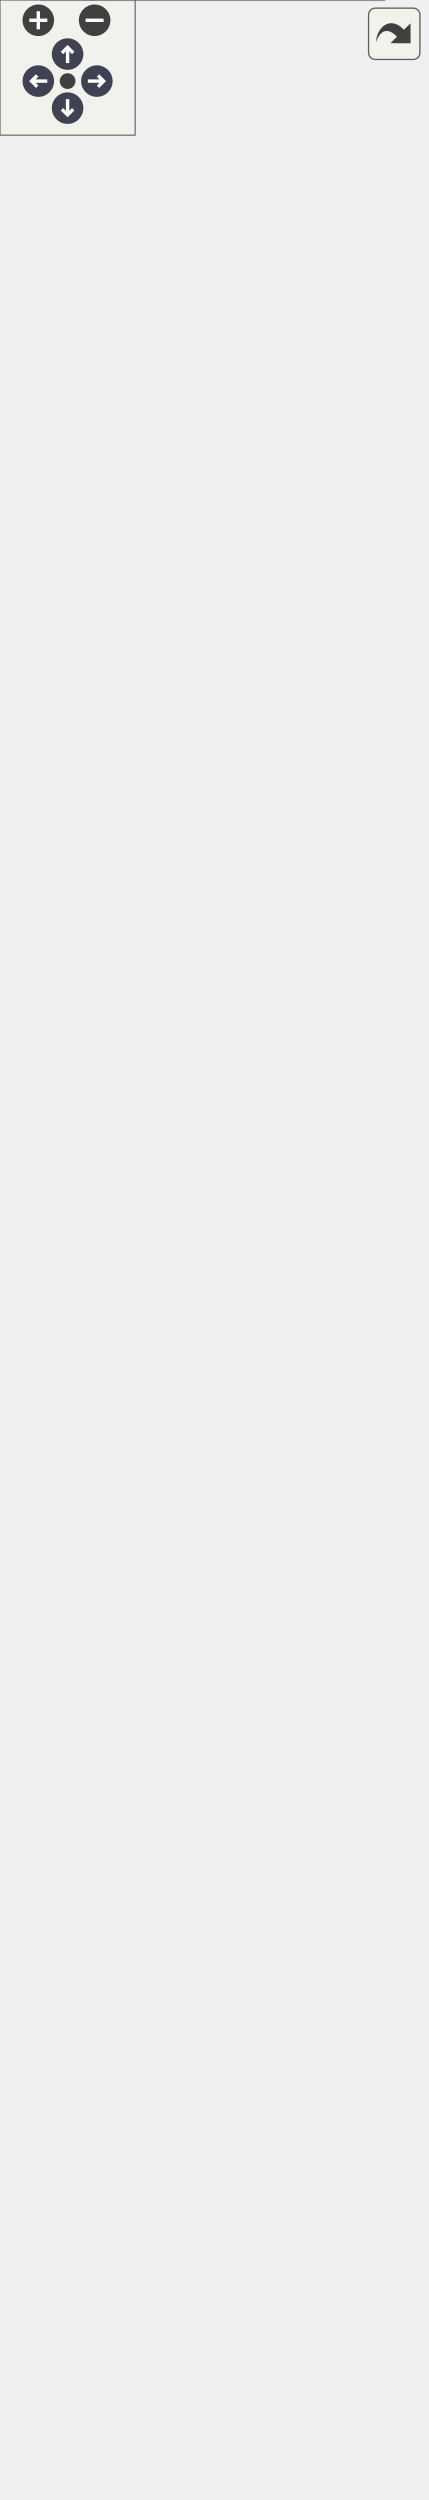
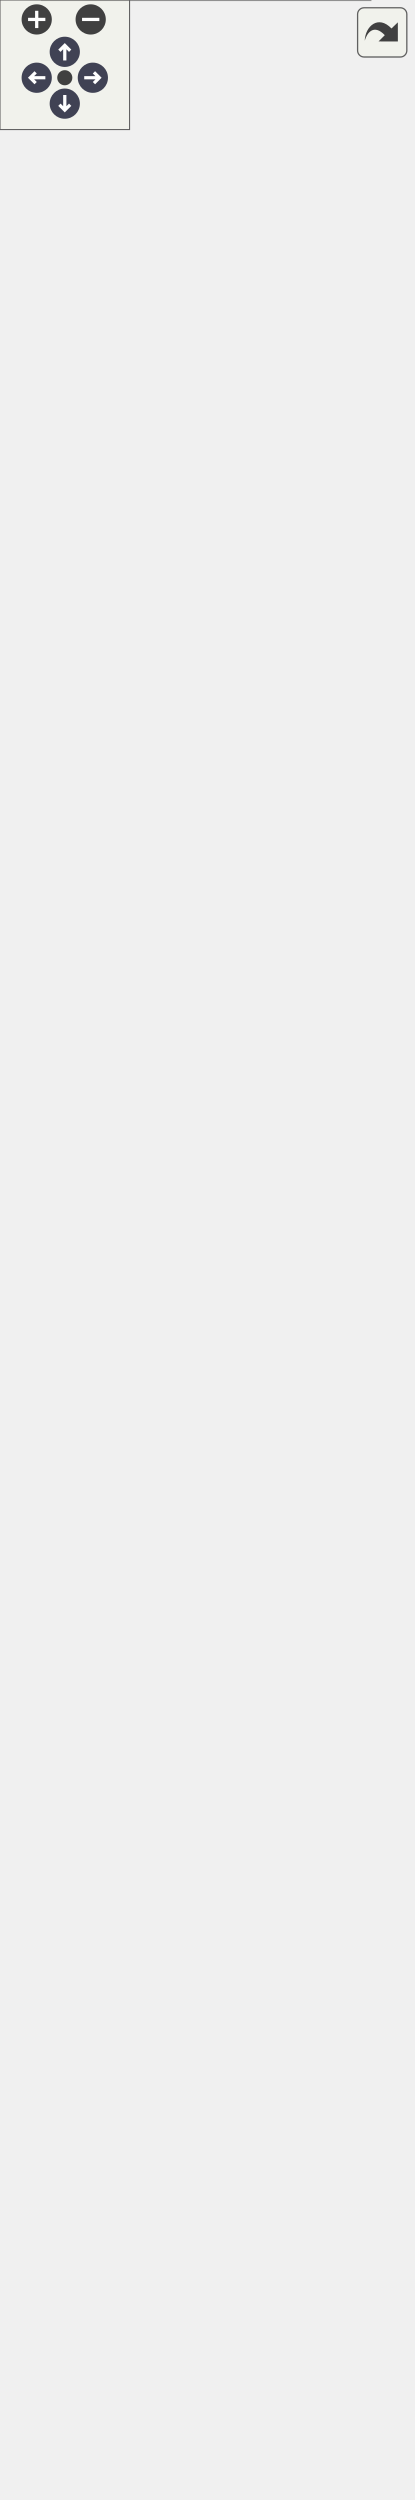
<svg xmlns="http://www.w3.org/2000/svg" xmlns:xlink="http://www.w3.org/1999/xlink" id="main" version="1.1" xml:space="preserve">
  <style type="text/css">
.node, .edge {opacity: 0.7;}
.node.selected, .edge.selected {opacity: 1;}
.edge:hover path { stroke: red; }
.edge:hover polygon { stroke: red; fill: red; }
</style>
  <defs>
    <circle id="rim" cx="0" cy="0" r="7" />
    <circle id="rim2" cx="0" cy="0" r="3.5" />
    <g id="zoomPlus">
      <use xlink:href="#rim" fill="#404040">
        <set attributeName="fill" to="#808080" begin="zoomplus.mouseover" end="zoomplus.mouseout" />
      </use>
      <path d="M-4,0h8M0,-4v8" fill="none" stroke="white" stroke-width="1.5" pointer-events="none" />
    </g>
    <g id="zoomMin">
      <use xlink:href="#rim" fill="#404040">
        <set attributeName="fill" to="#808080" begin="zoomminus.mouseover" end="zoomminus.mouseout" />
      </use>
      <path d="M-4,0h8" fill="none" stroke="white" stroke-width="1.5" pointer-events="none" />
    </g>
    <g id="arrowUp" transform="translate(30 24)">
      <use xlink:href="#rim" />
      <path pointer-events="none" fill="none" stroke="white" stroke-width="1.5" d="M0,-3.0v7 M-2.5,-0.5L0,-3.0L2.5,-0.5" />
    </g>
    <g id="arrowRight" transform="rotate(90) translate(36 -43)">
      <use xlink:href="#rim" />
      <path pointer-events="none" fill="none" stroke="white" stroke-width="1.5" d="M0,-3.0v7 M-2.5,-0.5L0,-3.0L2.5,-0.5" />
    </g>
    <g id="arrowDown" transform="rotate(180) translate(-30 -48)">
      <use xlink:href="#rim" />
      <path pointer-events="none" fill="none" stroke="white" stroke-width="1.5" d="M0,-3.0v7 M-2.5,-0.5L0,-3.0L2.5,-0.5" />
    </g>
    <g id="arrowLeft" transform="rotate(270) translate(-36 17)">
      <use xlink:href="#rim" />
      <path pointer-events="none" fill="none" stroke="white" stroke-width="1.5" d="M0,-3.0v7 M-2.5,-0.5L0,-3.0L2.5,-0.5" />
    </g>
    <g id="resetDef">
      <use xlink:href="#rim2" fill="#404040">
        <set attributeName="fill" to="#808080" begin="reset.mouseover" end="reset.mouseout" />
      </use>
    </g>
  </defs>
  <svg id="graph" class="graph">
    <g id="viewport">
      <g id="Node000001" class="node">
        <g id="a_Node000001">
          <a xlink:title="Controlls the behavior of the score counter.">
-             <polygon fill="#999999" stroke="transparent" points="170.5,-101 18.5,-101 18.5,0 170.5,0 170.5,-101" />
-             <text text-anchor="start" x="40" y="-88.5" font-family="Helvetica,sans-Serif" font-size="10.00">ScoreCounterBehavior</text>
-             <text text-anchor="start" x="92.5" y="-73.5" font-family="Helvetica,sans-Serif" font-size="10.00"> </text>
-             <text text-anchor="start" x="22.5" y="-58.5" font-family="Helvetica,sans-Serif" font-size="10.00">+</text>
-             <text text-anchor="start" x="35.5" y="-58.5" font-family="Helvetica,sans-Serif" font-size="10.00">virtual void OnTick</text>
-             <text text-anchor="start" x="35.5" y="-47.5" font-family="Helvetica,sans-Serif" font-size="10.00">() override</text>
-             <text text-anchor="start" x="22.5" y="-32.5" font-family="Helvetica,sans-Serif" font-size="10.00">+</text>
-             <text text-anchor="start" x="35.5" y="-32.5" font-family="Helvetica,sans-Serif" font-size="10.00">virtual void OnStart</text>
-             <text text-anchor="start" x="35.5" y="-21.5" font-family="Helvetica,sans-Serif" font-size="10.00">() override</text>
-             <text text-anchor="start" x="22.5" y="-6.5" font-family="Helvetica,sans-Serif" font-size="10.00">#</text>
-             <text text-anchor="start" x="35.5" y="-6.5" font-family="Helvetica,sans-Serif" font-size="10.00">long long GetPlayerScore()</text>
-             <polygon fill="#666666" stroke="#666666" points="18.5,-83.5 18.5,-83.5 170.5,-83.5 170.5,-83.5 18.5,-83.5" />
-             <polygon fill="#666666" stroke="#666666" points="18.5,-68.5 18.5,-68.5 170.5,-68.5 170.5,-68.5 18.5,-68.5" />
-             <polygon fill="none" stroke="#666666" points="18.5,0 18.5,-101 170.5,-101 170.5,0 18.5,0" />
+             <polygon fill="#999999" stroke="transparent" points="171.5,-101 19.5,-101 19.5,0 171.5,0 171.5,-101" />
+             <text text-anchor="start" x="41" y="-88.5" font-family="Helvetica,sans-Serif" font-size="10.00">ScoreCounterBehavior</text>
+             <text text-anchor="start" x="93.5" y="-73.5" font-family="Helvetica,sans-Serif" font-size="10.00"> </text>
+             <text text-anchor="start" x="23.5" y="-58.5" font-family="Helvetica,sans-Serif" font-size="10.00">+</text>
+             <text text-anchor="start" x="36.5" y="-58.5" font-family="Helvetica,sans-Serif" font-size="10.00">virtual void OnTick</text>
+             <text text-anchor="start" x="36.5" y="-47.5" font-family="Helvetica,sans-Serif" font-size="10.00">() override</text>
+             <text text-anchor="start" x="23.5" y="-32.5" font-family="Helvetica,sans-Serif" font-size="10.00">+</text>
+             <text text-anchor="start" x="36.5" y="-32.5" font-family="Helvetica,sans-Serif" font-size="10.00">virtual void OnStart</text>
+             <text text-anchor="start" x="36.5" y="-21.5" font-family="Helvetica,sans-Serif" font-size="10.00">() override</text>
+             <text text-anchor="start" x="23.5" y="-6.5" font-family="Helvetica,sans-Serif" font-size="10.00">#</text>
+             <text text-anchor="start" x="36.5" y="-6.5" font-family="Helvetica,sans-Serif" font-size="10.00">long long GetPlayerScore()</text>
+             <polygon fill="#666666" stroke="#666666" points="19.5,-83.5 19.5,-83.5 171.5,-83.5 171.5,-83.5 19.5,-83.5" />
+             <polygon fill="#666666" stroke="#666666" points="19.5,-68.5 19.5,-68.5 171.5,-68.5 171.5,-68.5 19.5,-68.5" />
+             <polygon fill="none" stroke="#666666" points="19.5,0 19.5,-101 171.5,-101 171.5,0 19.5,0" />
          </a>
        </g>
      </g>
      <g id="Node000002" class="node">
        <g id="a_Node000002">
          <a xlink:href="../../df/dc1/classBehavior.html" target="_top" xlink:title="An abstract gameobject behavior.">
-             <polygon fill="white" stroke="transparent" points="121.5,-187 67.5,-187 67.5,-138 121.5,-138 121.5,-187" />
-             <text text-anchor="start" x="72.5" y="-174.5" font-family="Helvetica,sans-Serif" font-size="10.00">Behavior</text>
-             <text text-anchor="start" x="92.5" y="-159.5" font-family="Helvetica,sans-Serif" font-size="10.00"> </text>
-             <text text-anchor="start" x="92.5" y="-144.5" font-family="Helvetica,sans-Serif" font-size="10.00"> </text>
-             <polygon fill="#666666" stroke="#666666" points="67.5,-169.5 67.5,-169.5 121.5,-169.5 121.5,-169.5 67.5,-169.5" />
-             <polygon fill="#666666" stroke="#666666" points="67.5,-154.5 67.5,-154.5 121.5,-154.5 121.5,-154.5 67.5,-154.5" />
-             <polygon fill="none" stroke="#666666" points="67.5,-138 67.5,-187 121.5,-187 121.5,-138 67.5,-138" />
+             <polygon fill="white" stroke="transparent" points="122.5,-187 68.5,-187 68.5,-138 122.5,-138 122.5,-187" />
+             <text text-anchor="start" x="73.5" y="-174.5" font-family="Helvetica,sans-Serif" font-size="10.00">Behavior</text>
+             <text text-anchor="start" x="93.5" y="-159.5" font-family="Helvetica,sans-Serif" font-size="10.00"> </text>
+             <text text-anchor="start" x="93.5" y="-144.5" font-family="Helvetica,sans-Serif" font-size="10.00"> </text>
+             <polygon fill="#666666" stroke="#666666" points="68.5,-169.5 68.5,-169.5 122.5,-169.5 122.5,-169.5 68.5,-169.5" />
+             <polygon fill="#666666" stroke="#666666" points="68.5,-154.5 68.5,-154.5 122.5,-154.5 122.5,-154.5 68.5,-154.5" />
+             <polygon fill="none" stroke="#666666" points="68.5,-138 68.5,-187 122.5,-187 122.5,-138 68.5,-138" />
          </a>
        </g>
      </g>
      <g id="edge1_Node000001_Node000002" class="edge">
        <g id="a_edge1_Node000001_Node000002">
          <a xlink:title=" ">
-             <path fill="none" stroke="#63b8ff" d="M94.5,-127.78C94.5,-119.41 94.5,-110.25 94.5,-101.29" />
-             <polygon fill="none" stroke="#63b8ff" points="91,-127.9 94.5,-137.9 98,-127.9 91,-127.9" />
+             <path fill="none" stroke="#63b8ff" d="M95.5,-127.78C95.5,-119.41 95.5,-110.25 95.5,-101.29" />
+             <polygon fill="none" stroke="#63b8ff" points="92,-127.9 95.5,-137.9 99,-127.9 92,-127.9" />
          </a>
        </g>
      </g>
      <g id="Node000003" class="node">
        <g id="a_Node000003">
          <a xlink:href="../../d9/df7/classGameObjectComponent.html" target="_top" xlink:title="An abstract gameobject component.">
-             <polygon fill="white" stroke="transparent" points="189,-370 0,-370 0,-224 189,-224 189,-370" />
-             <text text-anchor="start" x="36" y="-358" font-family="Helvetica,sans-Serif" font-size="10.00">GameObjectComponent</text>
-             <text text-anchor="start" x="4.5" y="-343" font-family="Helvetica,sans-Serif" font-size="10.00">#</text>
-             <text text-anchor="start" x="17.5" y="-343" font-family="Helvetica,sans-Serif" font-size="10.00">bool enabled</text>
-             <text text-anchor="start" x="4.5" y="-328" font-family="Helvetica,sans-Serif" font-size="10.00">+</text>
-             <text text-anchor="start" x="17.5" y="-328" font-family="Helvetica,sans-Serif" font-size="10.00">bool getEnabled() const</text>
-             <text text-anchor="start" x="4.5" y="-313" font-family="Helvetica,sans-Serif" font-size="10.00">+</text>
-             <text text-anchor="start" x="17.5" y="-313" font-family="Helvetica,sans-Serif" font-size="10.00">void setEnabled(bool</text>
-             <text text-anchor="start" x="17.5" y="-302" font-family="Helvetica,sans-Serif" font-size="10.00"> value)</text>
-             <text text-anchor="start" x="4.5" y="-287" font-family="Helvetica,sans-Serif" font-size="10.00">+</text>
-             <text text-anchor="start" x="17.5" y="-287" font-family="Helvetica,sans-Serif" font-size="10.00">void setParent(GameObject</text>
-             <text text-anchor="start" x="17.5" y="-276" font-family="Helvetica,sans-Serif" font-size="10.00"> *value)</text>
-             <text text-anchor="start" x="4.5" y="-261" font-family="Helvetica,sans-Serif" font-size="10.00">+</text>
-             <text text-anchor="start" x="17.5" y="-261" font-family="Helvetica,sans-Serif" font-size="10.00">virtual ~GameObjectComponent()</text>
-             <text text-anchor="start" x="4.5" y="-246" font-family="Helvetica,sans-Serif" font-size="10.00">+</text>
-             <text text-anchor="start" x="17.5" y="-246" font-family="Helvetica,sans-Serif" font-size="10.00">virtual void OnTick()=0</text>
-             <text text-anchor="start" x="4.5" y="-231" font-family="Helvetica,sans-Serif" font-size="10.00">+</text>
-             <text text-anchor="start" x="17.5" y="-231" font-family="Helvetica,sans-Serif" font-size="10.00">virtual void OnStart()=0</text>
-             <polygon fill="#666666" stroke="#666666" points="0.5,-353 0.5,-353 189.5,-353 189.5,-353 0.5,-353" />
-             <polygon fill="#666666" stroke="#666666" points="0.5,-338 0.5,-338 15.5,-338 15.5,-338 0.5,-338" />
-             <polygon fill="#666666" stroke="#666666" points="15.5,-338 15.5,-338 189.5,-338 189.5,-338 15.5,-338" />
-             <polygon fill="none" stroke="#666666" points="0,-224 0,-370 189,-370 189,-224 0,-224" />
+             <polygon fill="white" stroke="transparent" points="190,-370 1,-370 1,-224 190,-224 190,-370" />
+             <text text-anchor="start" x="37" y="-358" font-family="Helvetica,sans-Serif" font-size="10.00">GameObjectComponent</text>
+             <text text-anchor="start" x="5.5" y="-343" font-family="Helvetica,sans-Serif" font-size="10.00">#</text>
+             <text text-anchor="start" x="18.5" y="-343" font-family="Helvetica,sans-Serif" font-size="10.00">bool enabled</text>
+             <text text-anchor="start" x="5.5" y="-328" font-family="Helvetica,sans-Serif" font-size="10.00">+</text>
+             <text text-anchor="start" x="18.5" y="-328" font-family="Helvetica,sans-Serif" font-size="10.00">bool getEnabled() const</text>
+             <text text-anchor="start" x="5.5" y="-313" font-family="Helvetica,sans-Serif" font-size="10.00">+</text>
+             <text text-anchor="start" x="18.5" y="-313" font-family="Helvetica,sans-Serif" font-size="10.00">void setEnabled(bool</text>
+             <text text-anchor="start" x="18.5" y="-302" font-family="Helvetica,sans-Serif" font-size="10.00"> value)</text>
+             <text text-anchor="start" x="5.5" y="-287" font-family="Helvetica,sans-Serif" font-size="10.00">+</text>
+             <text text-anchor="start" x="18.5" y="-287" font-family="Helvetica,sans-Serif" font-size="10.00">void setParent(GameObject</text>
+             <text text-anchor="start" x="18.5" y="-276" font-family="Helvetica,sans-Serif" font-size="10.00"> *value)</text>
+             <text text-anchor="start" x="5.5" y="-261" font-family="Helvetica,sans-Serif" font-size="10.00">+</text>
+             <text text-anchor="start" x="18.5" y="-261" font-family="Helvetica,sans-Serif" font-size="10.00">virtual ~GameObjectComponent()</text>
+             <text text-anchor="start" x="5.5" y="-246" font-family="Helvetica,sans-Serif" font-size="10.00">+</text>
+             <text text-anchor="start" x="18.5" y="-246" font-family="Helvetica,sans-Serif" font-size="10.00">virtual void OnTick()=0</text>
+             <text text-anchor="start" x="5.5" y="-231" font-family="Helvetica,sans-Serif" font-size="10.00">+</text>
+             <text text-anchor="start" x="18.5" y="-231" font-family="Helvetica,sans-Serif" font-size="10.00">virtual void OnStart()=0</text>
+             <polygon fill="#666666" stroke="#666666" points="1.5,-353 1.5,-353 190.5,-353 190.5,-353 1.5,-353" />
+             <polygon fill="#666666" stroke="#666666" points="1.5,-338 1.5,-338 16.5,-338 16.5,-338 1.5,-338" />
+             <polygon fill="#666666" stroke="#666666" points="16.5,-338 16.5,-338 190.5,-338 190.5,-338 16.5,-338" />
+             <polygon fill="none" stroke="#666666" points="1,-224 1,-370 190,-370 190,-224 1,-224" />
          </a>
        </g>
      </g>
      <g id="edge2_Node000002_Node000003" class="edge">
        <g id="a_edge2_Node000002_Node000003">
          <a xlink:title=" ">
-             <path fill="none" stroke="#63b8ff" d="M94.5,-213.71C94.5,-204.03 94.5,-194.83 94.5,-187.02" />
-             <polygon fill="none" stroke="#63b8ff" points="91,-213.93 94.5,-223.93 98,-213.93 91,-213.93" />
+             <path fill="none" stroke="#63b8ff" d="M95.5,-213.71C95.5,-204.03 95.5,-194.83 95.5,-187.02" />
+             <polygon fill="none" stroke="#63b8ff" points="92,-213.93 95.5,-223.93 99,-213.93 92,-213.93" />
          </a>
        </g>
      </g>
      <g id="Node000004" class="node">
        <g id="a_Node000004">
          <a xlink:href="../../de/d1c/classGameObject.html" target="_top" xlink:title="A GameObject that represents an individual object in the game.">
-             <polygon fill="white" stroke="transparent" points="179.5,-1049 9.5,-1049 9.5,-417 179.5,-417 179.5,-1049" />
-             <text text-anchor="start" x="64" y="-1037" font-family="Helvetica,sans-Serif" font-size="10.00">GameObject</text>
-             <text text-anchor="start" x="13.5" y="-1022" font-family="Helvetica,sans-Serif" font-size="10.00">+</text>
-             <text text-anchor="start" x="26.5" y="-1022" font-family="Helvetica,sans-Serif" font-size="10.00">std::vector&lt; std::shared</text>
-             <text text-anchor="start" x="26.5" y="-1011" font-family="Helvetica,sans-Serif" font-size="10.00">_ptr&lt; GameObjectComponent</text>
-             <text text-anchor="start" x="26.5" y="-1000" font-family="Helvetica,sans-Serif" font-size="10.00"> &gt; &gt; components</text>
-             <text text-anchor="start" x="13.5" y="-985" font-family="Helvetica,sans-Serif" font-size="10.00">#</text>
-             <text text-anchor="start" x="26.5" y="-985" font-family="Helvetica,sans-Serif" font-size="10.00">bool enabled</text>
-             <text text-anchor="start" x="13.5" y="-970" font-family="Helvetica,sans-Serif" font-size="10.00">#</text>
-             <text text-anchor="start" x="26.5" y="-970" font-family="Helvetica,sans-Serif" font-size="10.00">float weight</text>
-             <text text-anchor="start" x="13.5" y="-955" font-family="Helvetica,sans-Serif" font-size="10.00">#</text>
-             <text text-anchor="start" x="26.5" y="-955" font-family="Helvetica,sans-Serif" font-size="10.00">std::shared_ptr&lt; Vector2</text>
-             <text text-anchor="start" x="26.5" y="-944" font-family="Helvetica,sans-Serif" font-size="10.00"> &gt; position</text>
-             <text text-anchor="start" x="13.5" y="-929" font-family="Helvetica,sans-Serif" font-size="10.00">#</text>
-             <text text-anchor="start" x="26.5" y="-929" font-family="Helvetica,sans-Serif" font-size="10.00">std::shared_ptr&lt; Vector2</text>
-             <text text-anchor="start" x="26.5" y="-918" font-family="Helvetica,sans-Serif" font-size="10.00"> &gt; scale</text>
-             <text text-anchor="start" x="13.5" y="-903" font-family="Helvetica,sans-Serif" font-size="10.00">#</text>
-             <text text-anchor="start" x="26.5" y="-903" font-family="Helvetica,sans-Serif" font-size="10.00">std::shared_ptr&lt; Vector2</text>
-             <text text-anchor="start" x="26.5" y="-892" font-family="Helvetica,sans-Serif" font-size="10.00"> &gt; velocity</text>
-             <text text-anchor="start" x="13.5" y="-877" font-family="Helvetica,sans-Serif" font-size="10.00">#</text>
-             <text text-anchor="start" x="26.5" y="-877" font-family="Helvetica,sans-Serif" font-size="10.00">std::string tag</text>
-             <text text-anchor="start" x="13.5" y="-862" font-family="Helvetica,sans-Serif" font-size="10.00">+</text>
-             <text text-anchor="start" x="26.5" y="-862" font-family="Helvetica,sans-Serif" font-size="10.00">const std::string getTag</text>
-             <text text-anchor="start" x="26.5" y="-851" font-family="Helvetica,sans-Serif" font-size="10.00">() const</text>
-             <text text-anchor="start" x="13.5" y="-836" font-family="Helvetica,sans-Serif" font-size="10.00">+</text>
-             <text text-anchor="start" x="26.5" y="-836" font-family="Helvetica,sans-Serif" font-size="10.00">void setTag(std::string</text>
-             <text text-anchor="start" x="26.5" y="-825" font-family="Helvetica,sans-Serif" font-size="10.00"> value)</text>
-             <text text-anchor="start" x="13.5" y="-810" font-family="Helvetica,sans-Serif" font-size="10.00">+</text>
-             <text text-anchor="start" x="26.5" y="-810" font-family="Helvetica,sans-Serif" font-size="10.00">bool getEnabled() const</text>
-             <text text-anchor="start" x="13.5" y="-795" font-family="Helvetica,sans-Serif" font-size="10.00">+</text>
-             <text text-anchor="start" x="26.5" y="-795" font-family="Helvetica,sans-Serif" font-size="10.00">void setEnabled(bool</text>
-             <text text-anchor="start" x="26.5" y="-784" font-family="Helvetica,sans-Serif" font-size="10.00"> value)</text>
-             <text text-anchor="start" x="13.5" y="-769" font-family="Helvetica,sans-Serif" font-size="10.00">+</text>
-             <text text-anchor="start" x="26.5" y="-769" font-family="Helvetica,sans-Serif" font-size="10.00">float getWeight() const</text>
-             <text text-anchor="start" x="13.5" y="-754" font-family="Helvetica,sans-Serif" font-size="10.00">+</text>
-             <text text-anchor="start" x="26.5" y="-754" font-family="Helvetica,sans-Serif" font-size="10.00">void setWeight(float</text>
-             <text text-anchor="start" x="26.5" y="-743" font-family="Helvetica,sans-Serif" font-size="10.00"> value)</text>
-             <text text-anchor="start" x="13.5" y="-728" font-family="Helvetica,sans-Serif" font-size="10.00">+</text>
-             <text text-anchor="start" x="26.5" y="-728" font-family="Helvetica,sans-Serif" font-size="10.00">std::shared_ptr&lt; Vector2</text>
-             <text text-anchor="start" x="26.5" y="-717" font-family="Helvetica,sans-Serif" font-size="10.00"> &gt; getPosition() const</text>
-             <text text-anchor="start" x="13.5" y="-702" font-family="Helvetica,sans-Serif" font-size="10.00">+</text>
-             <text text-anchor="start" x="26.5" y="-702" font-family="Helvetica,sans-Serif" font-size="10.00">void setPosition(std</text>
-             <text text-anchor="start" x="26.5" y="-691" font-family="Helvetica,sans-Serif" font-size="10.00">::shared_ptr&lt; Vector2</text>
-             <text text-anchor="start" x="26.5" y="-680" font-family="Helvetica,sans-Serif" font-size="10.00"> &gt; value)</text>
-             <text text-anchor="start" x="13.5" y="-665" font-family="Helvetica,sans-Serif" font-size="10.00">+</text>
-             <text text-anchor="start" x="26.5" y="-665" font-family="Helvetica,sans-Serif" font-size="10.00">std::shared_ptr&lt; Vector2</text>
-             <text text-anchor="start" x="26.5" y="-654" font-family="Helvetica,sans-Serif" font-size="10.00"> &gt; getScale() const</text>
-             <text text-anchor="start" x="13.5" y="-639" font-family="Helvetica,sans-Serif" font-size="10.00">+</text>
-             <text text-anchor="start" x="26.5" y="-639" font-family="Helvetica,sans-Serif" font-size="10.00">void setScale(std::</text>
-             <text text-anchor="start" x="26.5" y="-628" font-family="Helvetica,sans-Serif" font-size="10.00">shared_ptr&lt; Vector2</text>
-             <text text-anchor="start" x="26.5" y="-617" font-family="Helvetica,sans-Serif" font-size="10.00"> &gt; value)</text>
-             <text text-anchor="start" x="13.5" y="-602" font-family="Helvetica,sans-Serif" font-size="10.00">+</text>
-             <text text-anchor="start" x="26.5" y="-602" font-family="Helvetica,sans-Serif" font-size="10.00">std::shared_ptr&lt; Vector2</text>
-             <text text-anchor="start" x="26.5" y="-591" font-family="Helvetica,sans-Serif" font-size="10.00"> &gt; getVelocity() const</text>
-             <text text-anchor="start" x="13.5" y="-576" font-family="Helvetica,sans-Serif" font-size="10.00">+</text>
-             <text text-anchor="start" x="26.5" y="-576" font-family="Helvetica,sans-Serif" font-size="10.00">void setVelocity(std</text>
-             <text text-anchor="start" x="26.5" y="-565" font-family="Helvetica,sans-Serif" font-size="10.00">::shared_ptr&lt; Vector2</text>
-             <text text-anchor="start" x="26.5" y="-554" font-family="Helvetica,sans-Serif" font-size="10.00"> &gt; value)</text>
-             <text text-anchor="start" x="13.5" y="-539" font-family="Helvetica,sans-Serif" font-size="10.00">+</text>
-             <text text-anchor="start" x="26.5" y="-539" font-family="Helvetica,sans-Serif" font-size="10.00">GameObject()</text>
-             <text text-anchor="start" x="13.5" y="-524" font-family="Helvetica,sans-Serif" font-size="10.00">+</text>
-             <text text-anchor="start" x="26.5" y="-524" font-family="Helvetica,sans-Serif" font-size="10.00">virtual ~GameObject()</text>
-             <text text-anchor="start" x="13.5" y="-509" font-family="Helvetica,sans-Serif" font-size="10.00">+</text>
-             <text text-anchor="start" x="26.5" y="-509" font-family="Helvetica,sans-Serif" font-size="10.00">void RegisterComponent</text>
-             <text text-anchor="start" x="26.5" y="-498" font-family="Helvetica,sans-Serif" font-size="10.00">(std::shared_ptr&lt; GameObject</text>
-             <text text-anchor="start" x="26.5" y="-487" font-family="Helvetica,sans-Serif" font-size="10.00">Component &gt; component)</text>
-             <text text-anchor="start" x="13.5" y="-472" font-family="Helvetica,sans-Serif" font-size="10.00">+</text>
-             <text text-anchor="start" x="26.5" y="-472" font-family="Helvetica,sans-Serif" font-size="10.00">void RemoveComponent</text>
-             <text text-anchor="start" x="26.5" y="-461" font-family="Helvetica,sans-Serif" font-size="10.00">(std::shared_ptr&lt; GameObject</text>
-             <text text-anchor="start" x="26.5" y="-450" font-family="Helvetica,sans-Serif" font-size="10.00">Component &gt; component)</text>
-             <text text-anchor="start" x="13.5" y="-435" font-family="Helvetica,sans-Serif" font-size="10.00">+</text>
-             <text text-anchor="start" x="26.5" y="-435" font-family="Helvetica,sans-Serif" font-size="10.00">std::shared_ptr&lt; T</text>
-             <text text-anchor="start" x="26.5" y="-424" font-family="Helvetica,sans-Serif" font-size="10.00"> &gt; GetFirstComponent()</text>
-             <polygon fill="#666666" stroke="#666666" points="9.5,-1032 9.5,-1032 179.5,-1032 179.5,-1032 9.5,-1032" />
-             <polygon fill="#666666" stroke="#666666" points="9.5,-872 9.5,-872 24.5,-872 24.5,-872 9.5,-872" />
-             <polygon fill="#666666" stroke="#666666" points="24.5,-872 24.5,-872 179.5,-872 179.5,-872 24.5,-872" />
-             <polygon fill="none" stroke="#666666" points="9.5,-417 9.5,-1049 179.5,-1049 179.5,-417 9.5,-417" />
+             <polygon fill="white" stroke="transparent" points="191,-1097 0,-1097 0,-417 191,-417 191,-1097" />
+             <text text-anchor="start" x="65.5" y="-1085" font-family="Helvetica,sans-Serif" font-size="10.00">GameObject</text>
+             <text text-anchor="start" x="4.5" y="-1070" font-family="Helvetica,sans-Serif" font-size="10.00">#</text>
+             <text text-anchor="start" x="17.5" y="-1070" font-family="Helvetica,sans-Serif" font-size="10.00">bool enabled</text>
+             <text text-anchor="start" x="4.5" y="-1055" font-family="Helvetica,sans-Serif" font-size="10.00">#</text>
+             <text text-anchor="start" x="17.5" y="-1055" font-family="Helvetica,sans-Serif" font-size="10.00">float weight</text>
+             <text text-anchor="start" x="4.5" y="-1040" font-family="Helvetica,sans-Serif" font-size="10.00">#</text>
+             <text text-anchor="start" x="17.5" y="-1040" font-family="Helvetica,sans-Serif" font-size="10.00">std::shared_ptr&lt; Vector2</text>
+             <text text-anchor="start" x="17.5" y="-1029" font-family="Helvetica,sans-Serif" font-size="10.00"> &gt; position</text>
+             <text text-anchor="start" x="4.5" y="-1014" font-family="Helvetica,sans-Serif" font-size="10.00">#</text>
+             <text text-anchor="start" x="17.5" y="-1014" font-family="Helvetica,sans-Serif" font-size="10.00">std::shared_ptr&lt; Vector2</text>
+             <text text-anchor="start" x="17.5" y="-1003" font-family="Helvetica,sans-Serif" font-size="10.00"> &gt; scale</text>
+             <text text-anchor="start" x="4.5" y="-988" font-family="Helvetica,sans-Serif" font-size="10.00">#</text>
+             <text text-anchor="start" x="17.5" y="-988" font-family="Helvetica,sans-Serif" font-size="10.00">std::shared_ptr&lt; Vector2</text>
+             <text text-anchor="start" x="17.5" y="-977" font-family="Helvetica,sans-Serif" font-size="10.00"> &gt; velocity</text>
+             <text text-anchor="start" x="4.5" y="-962" font-family="Helvetica,sans-Serif" font-size="10.00">#</text>
+             <text text-anchor="start" x="17.5" y="-962" font-family="Helvetica,sans-Serif" font-size="10.00">std::string tag</text>
+             <text text-anchor="start" x="4.5" y="-947" font-family="Helvetica,sans-Serif" font-size="10.00">#</text>
+             <text text-anchor="start" x="17.5" y="-947" font-family="Helvetica,sans-Serif" font-size="10.00">std::vector&lt; std::shared</text>
+             <text text-anchor="start" x="17.5" y="-936" font-family="Helvetica,sans-Serif" font-size="10.00">_ptr&lt; GameObjectComponent</text>
+             <text text-anchor="start" x="17.5" y="-925" font-family="Helvetica,sans-Serif" font-size="10.00"> &gt; &gt; components</text>
+             <text text-anchor="start" x="4.5" y="-910" font-family="Helvetica,sans-Serif" font-size="10.00">+</text>
+             <text text-anchor="start" x="17.5" y="-910" font-family="Helvetica,sans-Serif" font-size="10.00">const std::string getTag</text>
+             <text text-anchor="start" x="17.5" y="-899" font-family="Helvetica,sans-Serif" font-size="10.00">() const</text>
+             <text text-anchor="start" x="4.5" y="-884" font-family="Helvetica,sans-Serif" font-size="10.00">+</text>
+             <text text-anchor="start" x="17.5" y="-884" font-family="Helvetica,sans-Serif" font-size="10.00">void setTag(std::string</text>
+             <text text-anchor="start" x="17.5" y="-873" font-family="Helvetica,sans-Serif" font-size="10.00"> value)</text>
+             <text text-anchor="start" x="4.5" y="-858" font-family="Helvetica,sans-Serif" font-size="10.00">+</text>
+             <text text-anchor="start" x="17.5" y="-858" font-family="Helvetica,sans-Serif" font-size="10.00">bool getEnabled() const</text>
+             <text text-anchor="start" x="4.5" y="-843" font-family="Helvetica,sans-Serif" font-size="10.00">+</text>
+             <text text-anchor="start" x="17.5" y="-843" font-family="Helvetica,sans-Serif" font-size="10.00">void setEnabled(bool</text>
+             <text text-anchor="start" x="17.5" y="-832" font-family="Helvetica,sans-Serif" font-size="10.00"> value)</text>
+             <text text-anchor="start" x="4.5" y="-817" font-family="Helvetica,sans-Serif" font-size="10.00">+</text>
+             <text text-anchor="start" x="17.5" y="-817" font-family="Helvetica,sans-Serif" font-size="10.00">const std::vector&lt;</text>
+             <text text-anchor="start" x="17.5" y="-806" font-family="Helvetica,sans-Serif" font-size="10.00"> std::shared_ptr&lt; GameObject</text>
+             <text text-anchor="start" x="17.5" y="-795" font-family="Helvetica,sans-Serif" font-size="10.00">Component &gt; &gt; &amp; getComponents</text>
+             <text text-anchor="start" x="17.5" y="-784" font-family="Helvetica,sans-Serif" font-size="10.00">() const</text>
+             <text text-anchor="start" x="4.5" y="-769" font-family="Helvetica,sans-Serif" font-size="10.00">+</text>
+             <text text-anchor="start" x="17.5" y="-769" font-family="Helvetica,sans-Serif" font-size="10.00">float getWeight() const</text>
+             <text text-anchor="start" x="4.5" y="-754" font-family="Helvetica,sans-Serif" font-size="10.00">+</text>
+             <text text-anchor="start" x="17.5" y="-754" font-family="Helvetica,sans-Serif" font-size="10.00">void setWeight(float</text>
+             <text text-anchor="start" x="17.5" y="-743" font-family="Helvetica,sans-Serif" font-size="10.00"> value)</text>
+             <text text-anchor="start" x="4.5" y="-728" font-family="Helvetica,sans-Serif" font-size="10.00">+</text>
+             <text text-anchor="start" x="17.5" y="-728" font-family="Helvetica,sans-Serif" font-size="10.00">std::shared_ptr&lt; Vector2</text>
+             <text text-anchor="start" x="17.5" y="-717" font-family="Helvetica,sans-Serif" font-size="10.00"> &gt; getPosition() const</text>
+             <text text-anchor="start" x="4.5" y="-702" font-family="Helvetica,sans-Serif" font-size="10.00">+</text>
+             <text text-anchor="start" x="17.5" y="-702" font-family="Helvetica,sans-Serif" font-size="10.00">void setPosition(std</text>
+             <text text-anchor="start" x="17.5" y="-691" font-family="Helvetica,sans-Serif" font-size="10.00">::shared_ptr&lt; Vector2</text>
+             <text text-anchor="start" x="17.5" y="-680" font-family="Helvetica,sans-Serif" font-size="10.00"> &gt; value)</text>
+             <text text-anchor="start" x="4.5" y="-665" font-family="Helvetica,sans-Serif" font-size="10.00">+</text>
+             <text text-anchor="start" x="17.5" y="-665" font-family="Helvetica,sans-Serif" font-size="10.00">std::shared_ptr&lt; Vector2</text>
+             <text text-anchor="start" x="17.5" y="-654" font-family="Helvetica,sans-Serif" font-size="10.00"> &gt; getScale() const</text>
+             <text text-anchor="start" x="4.5" y="-639" font-family="Helvetica,sans-Serif" font-size="10.00">+</text>
+             <text text-anchor="start" x="17.5" y="-639" font-family="Helvetica,sans-Serif" font-size="10.00">void setScale(std::</text>
+             <text text-anchor="start" x="17.5" y="-628" font-family="Helvetica,sans-Serif" font-size="10.00">shared_ptr&lt; Vector2</text>
+             <text text-anchor="start" x="17.5" y="-617" font-family="Helvetica,sans-Serif" font-size="10.00"> &gt; value)</text>
+             <text text-anchor="start" x="4.5" y="-602" font-family="Helvetica,sans-Serif" font-size="10.00">+</text>
+             <text text-anchor="start" x="17.5" y="-602" font-family="Helvetica,sans-Serif" font-size="10.00">std::shared_ptr&lt; Vector2</text>
+             <text text-anchor="start" x="17.5" y="-591" font-family="Helvetica,sans-Serif" font-size="10.00"> &gt; getVelocity() const</text>
+             <text text-anchor="start" x="4.5" y="-576" font-family="Helvetica,sans-Serif" font-size="10.00">+</text>
+             <text text-anchor="start" x="17.5" y="-576" font-family="Helvetica,sans-Serif" font-size="10.00">void setVelocity(std</text>
+             <text text-anchor="start" x="17.5" y="-565" font-family="Helvetica,sans-Serif" font-size="10.00">::shared_ptr&lt; Vector2</text>
+             <text text-anchor="start" x="17.5" y="-554" font-family="Helvetica,sans-Serif" font-size="10.00"> &gt; value)</text>
+             <text text-anchor="start" x="4.5" y="-539" font-family="Helvetica,sans-Serif" font-size="10.00">+</text>
+             <text text-anchor="start" x="17.5" y="-539" font-family="Helvetica,sans-Serif" font-size="10.00">GameObject()</text>
+             <text text-anchor="start" x="4.5" y="-524" font-family="Helvetica,sans-Serif" font-size="10.00">+</text>
+             <text text-anchor="start" x="17.5" y="-524" font-family="Helvetica,sans-Serif" font-size="10.00">virtual ~GameObject()</text>
+             <text text-anchor="start" x="4.5" y="-509" font-family="Helvetica,sans-Serif" font-size="10.00">+</text>
+             <text text-anchor="start" x="17.5" y="-509" font-family="Helvetica,sans-Serif" font-size="10.00">void RegisterComponent</text>
+             <text text-anchor="start" x="17.5" y="-498" font-family="Helvetica,sans-Serif" font-size="10.00">(std::shared_ptr&lt; GameObject</text>
+             <text text-anchor="start" x="17.5" y="-487" font-family="Helvetica,sans-Serif" font-size="10.00">Component &gt; component)</text>
+             <text text-anchor="start" x="4.5" y="-472" font-family="Helvetica,sans-Serif" font-size="10.00">+</text>
+             <text text-anchor="start" x="17.5" y="-472" font-family="Helvetica,sans-Serif" font-size="10.00">void RemoveComponent</text>
+             <text text-anchor="start" x="17.5" y="-461" font-family="Helvetica,sans-Serif" font-size="10.00">(std::shared_ptr&lt; GameObject</text>
+             <text text-anchor="start" x="17.5" y="-450" font-family="Helvetica,sans-Serif" font-size="10.00">Component &gt; component)</text>
+             <text text-anchor="start" x="4.5" y="-435" font-family="Helvetica,sans-Serif" font-size="10.00">+</text>
+             <text text-anchor="start" x="17.5" y="-435" font-family="Helvetica,sans-Serif" font-size="10.00">std::shared_ptr&lt; T</text>
+             <text text-anchor="start" x="17.5" y="-424" font-family="Helvetica,sans-Serif" font-size="10.00"> &gt; GetFirstComponent()</text>
+             <polygon fill="#666666" stroke="#666666" points="0.5,-1080 0.5,-1080 191.5,-1080 191.5,-1080 0.5,-1080" />
+             <polygon fill="#666666" stroke="#666666" points="0.5,-920 0.5,-920 15.5,-920 15.5,-920 0.5,-920" />
+             <polygon fill="#666666" stroke="#666666" points="15.5,-920 15.5,-920 191.5,-920 191.5,-920 15.5,-920" />
+             <polygon fill="none" stroke="#666666" points="0,-417 0,-1097 191,-1097 191,-417 0,-417" />
          </a>
        </g>
      </g>
      <g id="edge3_Node000003_Node000004" class="edge">
        <g id="a_edge3_Node000003_Node000004">
          <a xlink:title=" ">
-             <path fill="none" stroke="#63b8ff" d="M94.5,-416.88C94.5,-404.85 94.5,-393.34 94.5,-382.53" />
-             <polygon fill="none" stroke="#63b8ff" points="94.5,-382.18 90.5,-376.18 94.5,-370.18 98.5,-376.18 94.5,-382.18" />
-           </a>
-         </g>
-         <text text-anchor="middle" x="116" y="-391" font-family="Helvetica,sans-Serif" font-size="10.00" fill="grey"> #parent</text>
+             <path fill="none" stroke="#63b8ff" d="M95.5,-416.84C95.5,-404.83 95.5,-393.35 95.5,-382.59" />
+             <polygon fill="none" stroke="#63b8ff" points="95.5,-382.3 91.5,-376.3 95.5,-370.3 99.5,-376.3 95.5,-382.3" />
+           </a>
+         </g>
+         <text text-anchor="middle" x="117" y="-391" font-family="Helvetica,sans-Serif" font-size="10.00" fill="grey"> #parent</text>
      </g>
    </g>
  </svg>
  <g id="navigator" transform="translate(0 0)" fill="#404254">
    <rect fill="#f2f5e9" fill-opacity="0.5" stroke="#606060" stroke-width=".5" x="0" y="0" width="60" height="60" />
    <use id="zoomplus" xlink:href="#zoomPlus" x="17" y="9" />
    <use id="zoomminus" xlink:href="#zoomMin" x="42" y="9" />
    <use id="reset" xlink:href="#resetDef" x="30" y="36" />
    <use id="arrowup" xlink:href="#arrowUp" x="0" y="0" />
    <use id="arrowright" xlink:href="#arrowRight" x="0" y="0" />
    <use id="arrowdown" xlink:href="#arrowDown" x="0" y="0" />
    <use id="arrowleft" xlink:href="#arrowLeft" x="0" y="0" />
  </g>
  <svg viewBox="0 0 15 15" width="100%" height="30px" preserveAspectRatio="xMaxYMin meet">
    <g id="arrow_out" transform="scale(0.3 0.3)">
      <a xlink:href="classScoreCounterBehavior__coll__graph_org.svg" target="_base">
        <rect id="button" ry="5" rx="5" y="6" x="6" height="38" width="38" fill="#f2f5e9" fill-opacity="0.5" stroke="#606060" stroke-width="1.0" />
        <path id="arrow" d="M 11.5,31.437 C 11.94,20.098 22.043,11.323 32.159,21.979 L 37.069,17.246 C 37.069,17.246 37.088,32 37.088,32 L 22.16,31.978 C 22.16,31.978 26.998,27.14 26.998,27.14 C 18.529,18.264 13.292,25.23 11.5,31.437 z" style="fill:#404040;" />
      </a>
    </g>
  </svg>
  <style type="text/css">

[data-mouse-over-selected='false'] { opacity: 0.7; }
[data-mouse-over-selected='true']  { opacity: 1.0; }

</style>
</svg>
